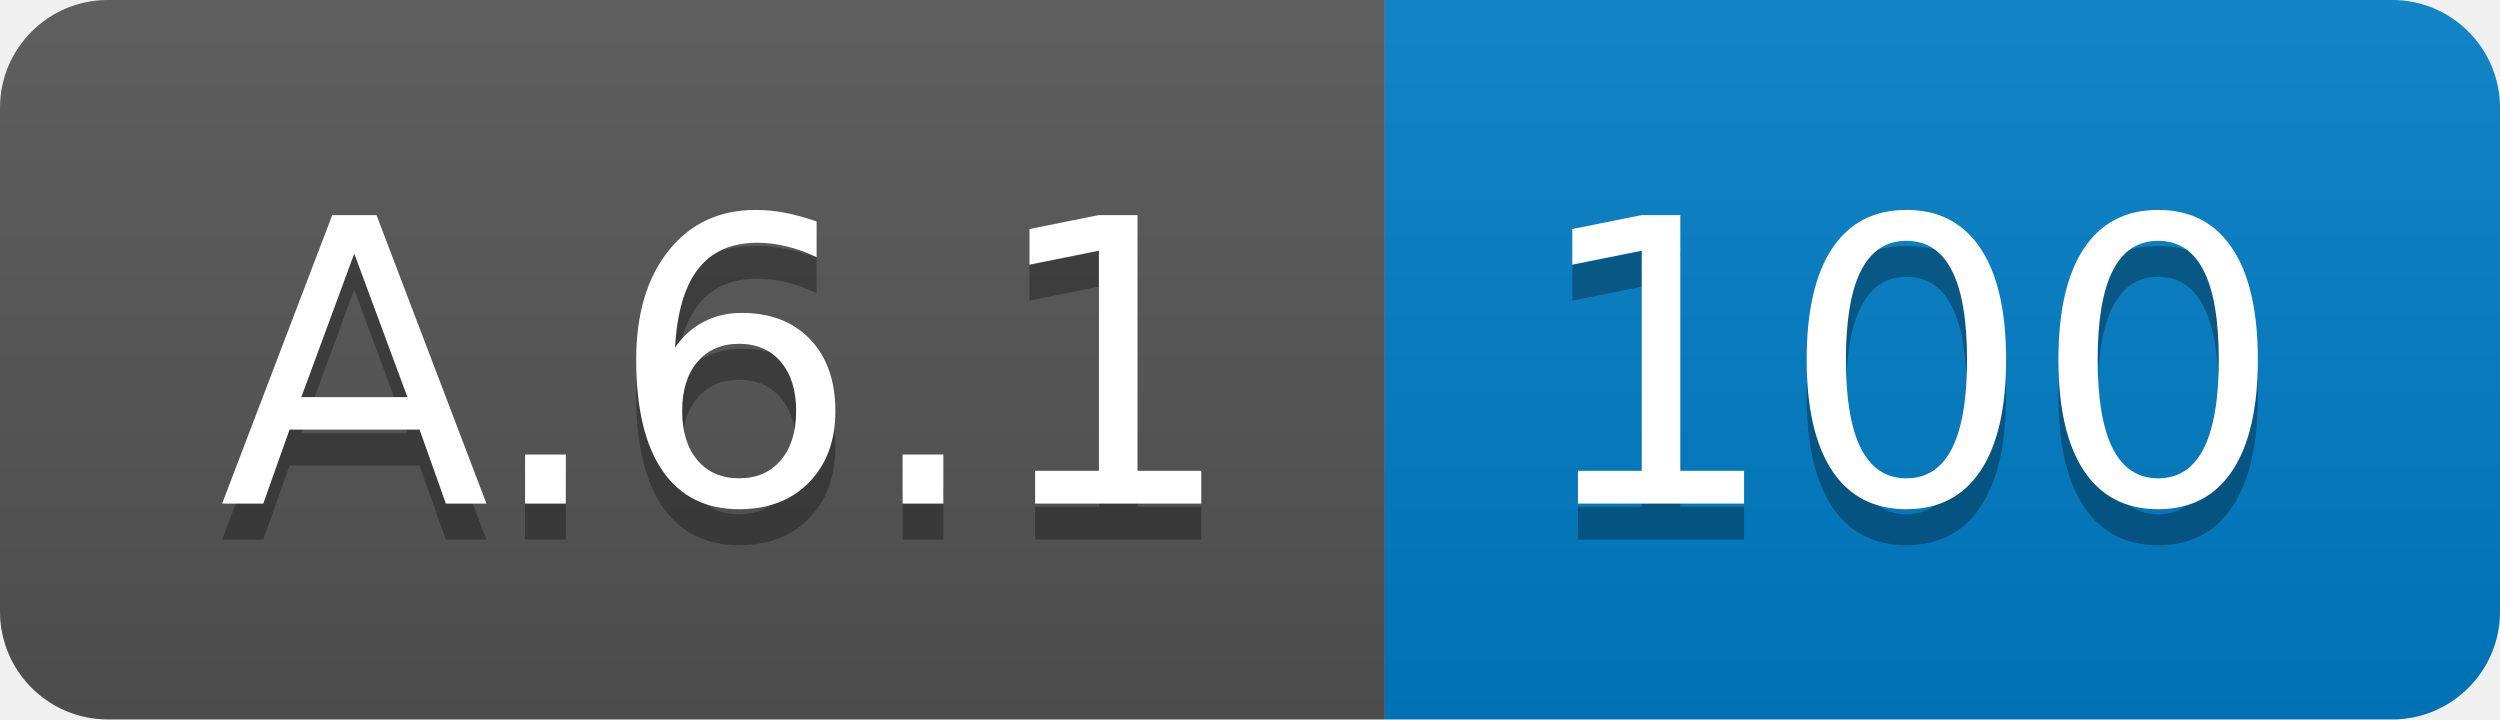
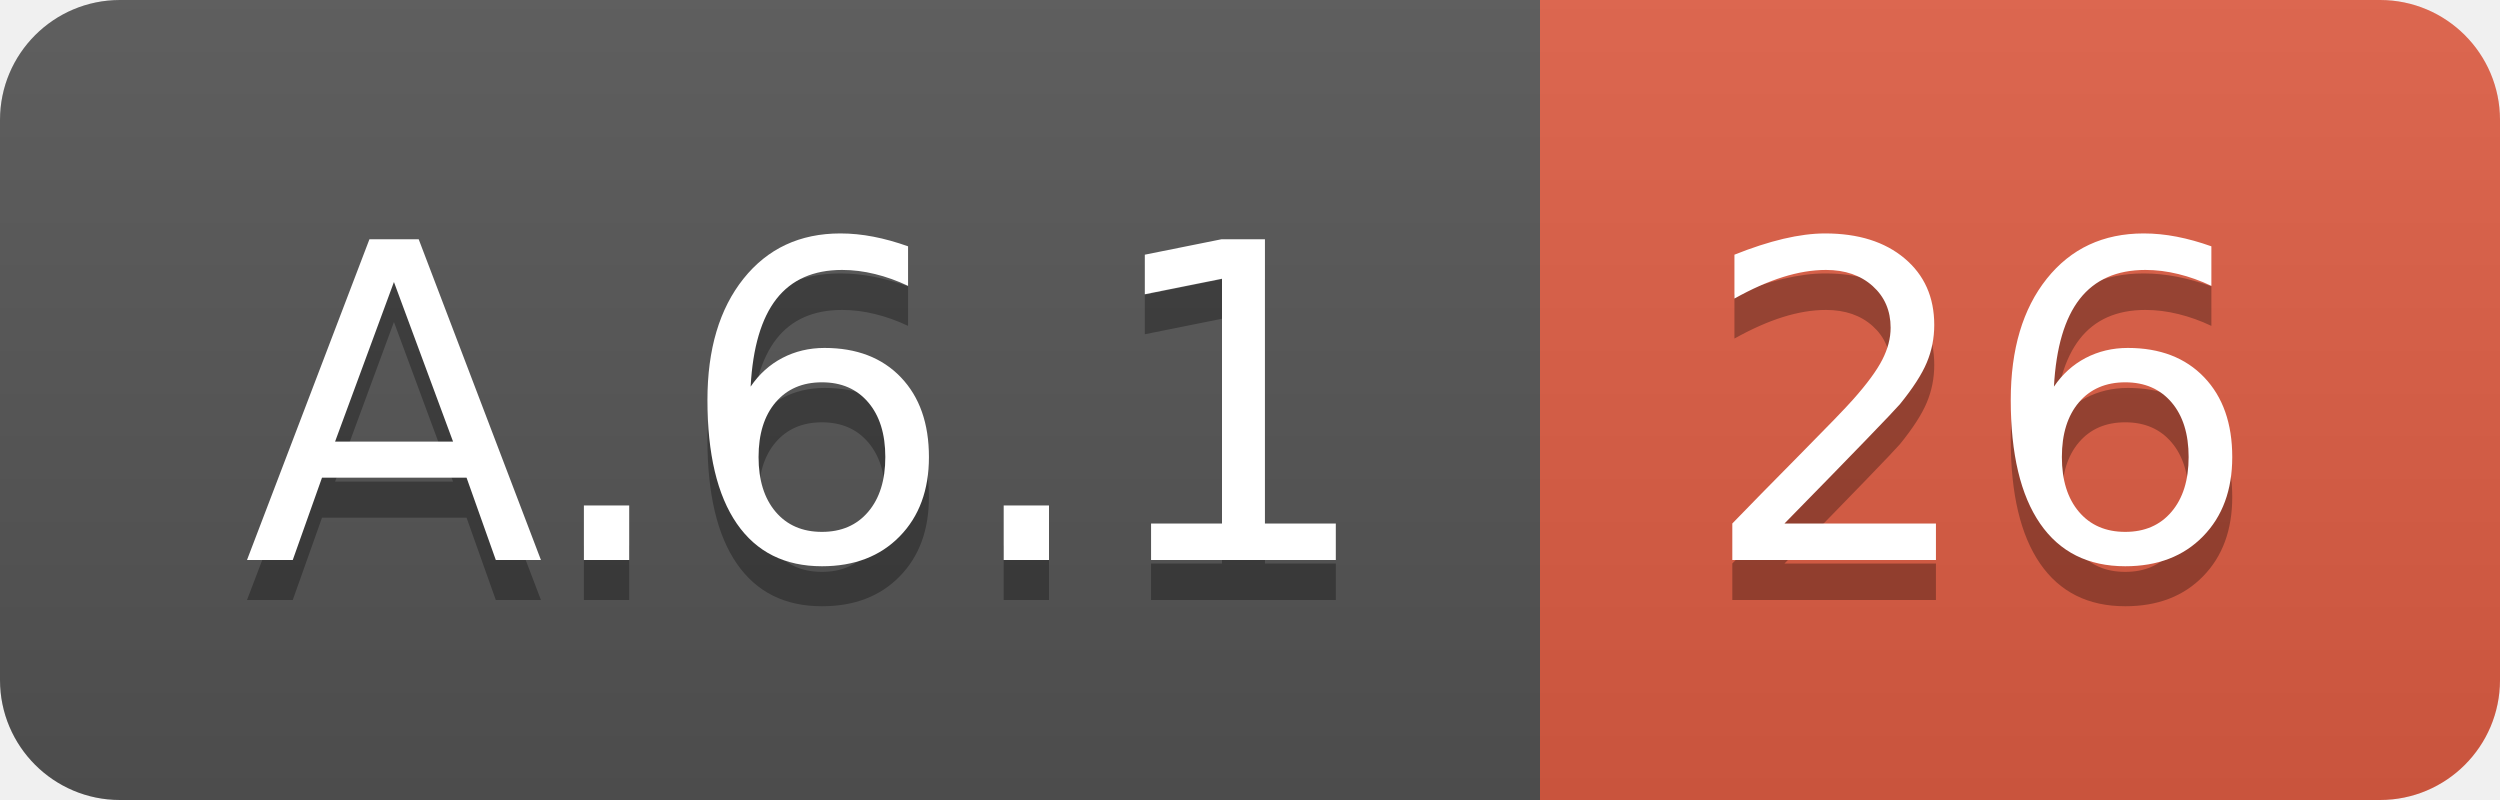
- <svg xmlns="http://www.w3.org/2000/svg" width="69.5" height="20">
+ <svg xmlns="http://www.w3.org/2000/svg" width="62.5" height="20">
  <linearGradient id="smooth" x2="0" y2="100%">
    <stop offset="0" stop-color="#bbb" stop-opacity=".1" />
    <stop offset="1" stop-opacity=".1" />
  </linearGradient>
  <clipPath id="round">
-     <rect width="69.5" height="20" rx="3" fill="#fff" />
+     <rect width="62.5" height="20" rx="3" fill="#fff" />
  </clipPath>
  <g clip-path="url(#round)">
    <rect width="38.5" height="20" fill="#555" />
-     <rect x="38.5" width="31.0" height="20" fill="#007ec6" />
-     <rect width="69.5" height="20" fill="url(#smooth)" />
+     <rect x="38.5" width="24.0" height="20" fill="#e05d44" />
+     <rect width="62.5" height="20" fill="url(#smooth)" />
  </g>
  <g fill="#fff" text-anchor="middle" font-family="DejaVu Sans,Verdana,Geneva,sans-serif" font-size="110">
    <text x="202.5" y="150" fill="#010101" fill-opacity=".3" transform="scale(0.1)" textLength="285.0" lengthAdjust="spacing">A.6.1</text>
    <text x="202.5" y="140" transform="scale(0.1)" textLength="285.0" lengthAdjust="spacing">A.6.1</text>
-     <text x="530.0" y="150" fill="#010101" fill-opacity=".3" transform="scale(0.1)" textLength="210.0" lengthAdjust="spacing">100</text>
-     <text x="530.0" y="140" transform="scale(0.1)" textLength="210.0" lengthAdjust="spacing">100</text>
+     <text x="495.0" y="150" fill="#010101" fill-opacity=".3" transform="scale(0.1)" textLength="140.0" lengthAdjust="spacing">26</text>
+     <text x="495.0" y="140" transform="scale(0.1)" textLength="140.0" lengthAdjust="spacing">26</text>
  </g>
</svg>
